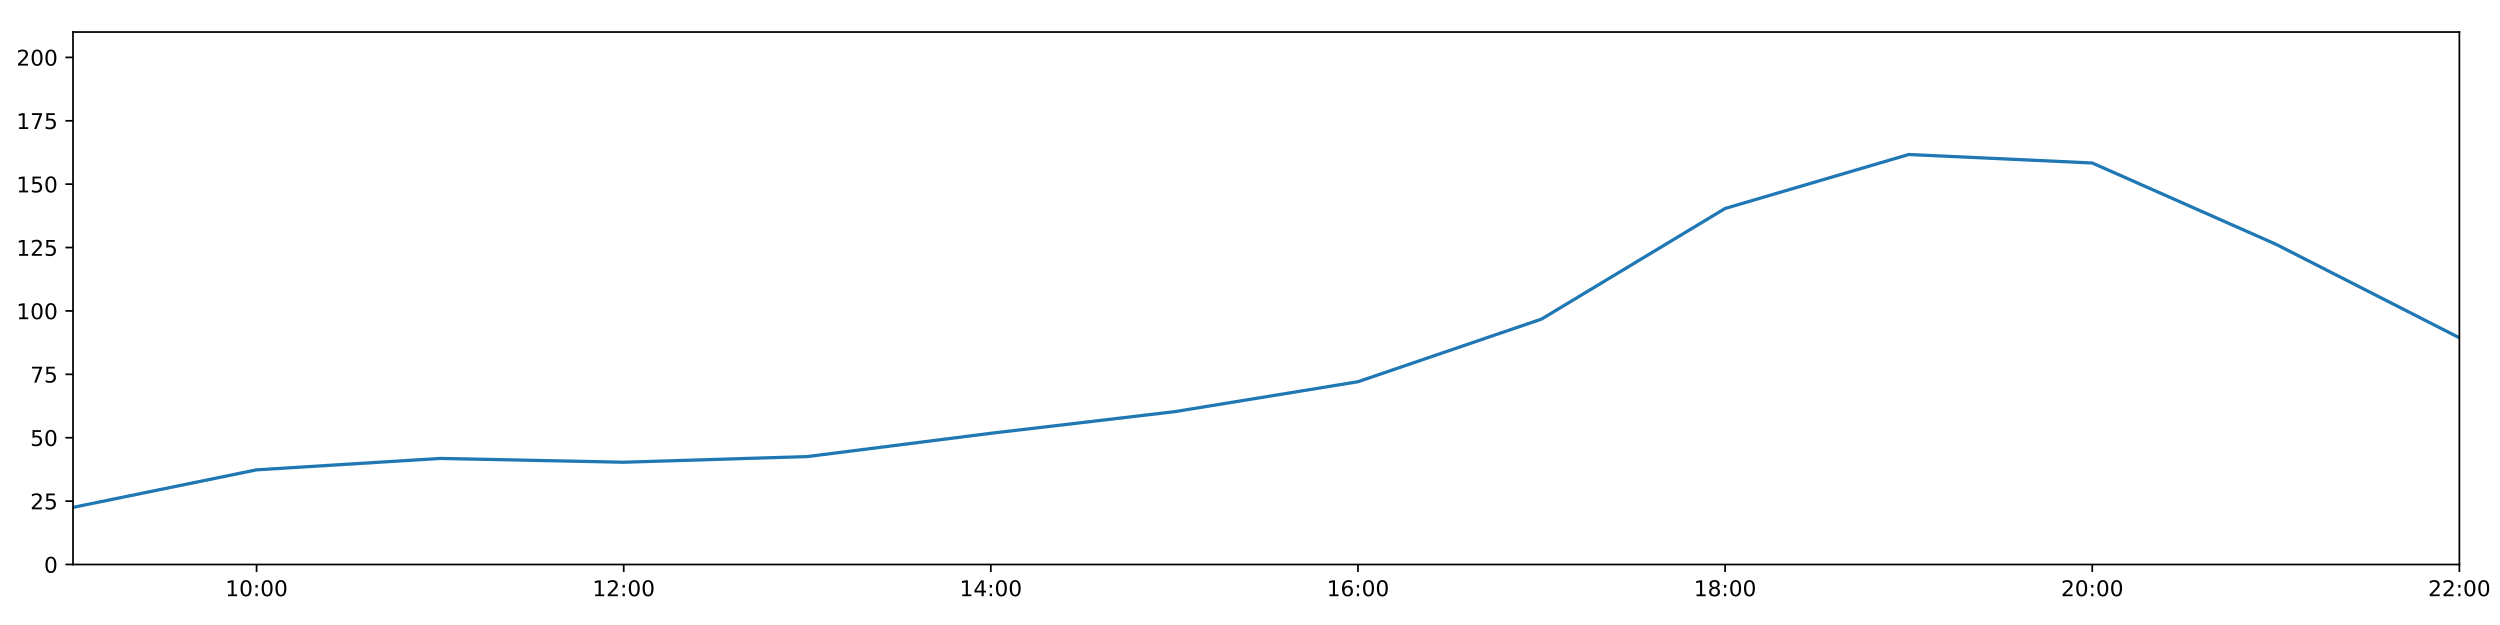
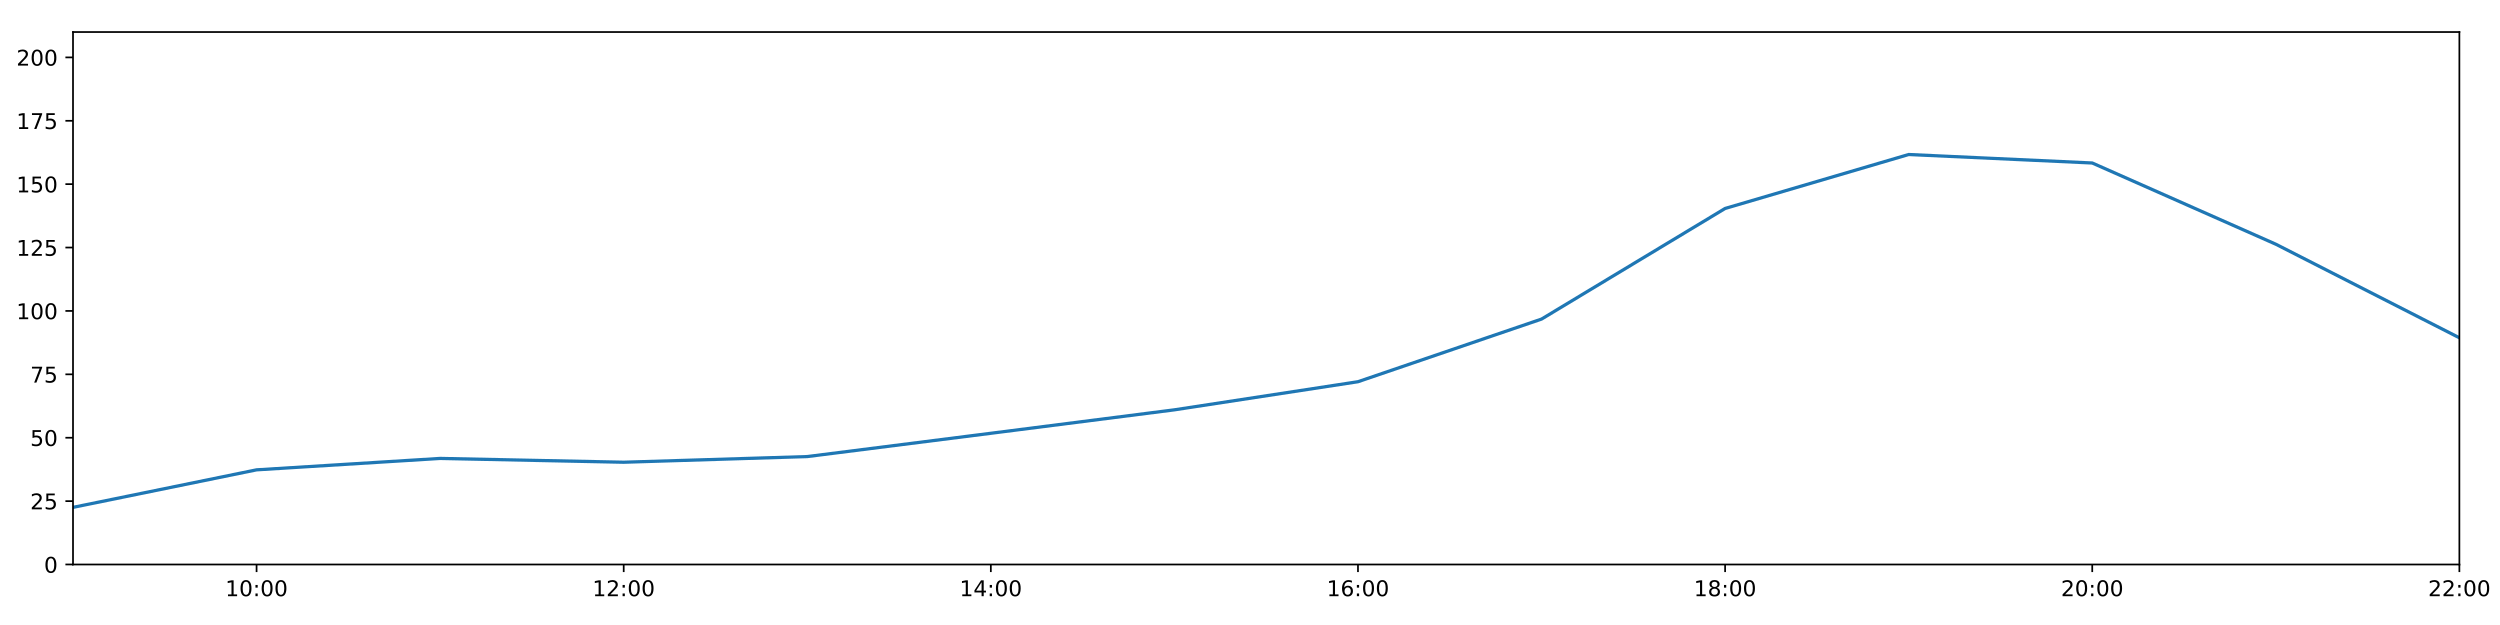
<svg xmlns="http://www.w3.org/2000/svg" xmlns:xlink="http://www.w3.org/1999/xlink" height="288pt" version="1.1" viewBox="0 0 1152 288" width="1152pt">
  <defs>
    <style type="text/css">
*{stroke-linecap:butt;stroke-linejoin:round;}
  </style>
  </defs>
  <g id="figure_1">
    <g id="patch_1">
      <path d="M 0 288  L 1152 288  L 1152 0  L 0 0  z " style="fill:#ffffff;" />
    </g>
    <g id="axes_1">
      <g id="patch_2">
        <path d="M 33.64 260.12  L 1133.28 260.12  L 1133.28 14.76  L 33.64 14.76  z " style="fill:#ffffff;" />
      </g>
      <g id="matplotlib.axis_1">
        <g id="xtick_1">
          <g id="line2d_1">
            <defs>
-               <path d="M 0 0  L 0 3.5  " id="ma4002e9054" style="stroke:#000000;stroke-width:0.8;" />
-             </defs>
-             <g>
-               <use style="stroke:#000000;stroke-width:0.8;" x="118.228" xlink:href="#ma4002e9054" y="260.12" />
+               <path d="M 0 0  L 0 3.5  " id="m8b30d71cc9" style="stroke:#000000;stroke-width:0.8;" />
+             </defs>
+             <g>
+               <use style="stroke:#000000;stroke-width:0.8;" x="118.228" xlink:href="#m8b30d71cc9" y="260.12" />
            </g>
          </g>
          <g id="text_1">
            <defs>
              <path d="M 12.406 8.297  L 28.516 8.297  L 28.516 63.922  L 10.984 60.406  L 10.984 69.391  L 28.422 72.906  L 38.281 72.906  L 38.281 8.297  L 54.391 8.297  L 54.391 0  L 12.406 0  z " id="DejaVuSans-49" />
              <path d="M 31.781 66.406  Q 24.172 66.406 20.328 58.906  Q 16.5 51.422 16.5 36.375  Q 16.5 21.391 20.328 13.891  Q 24.172 6.391 31.781 6.391  Q 39.453 6.391 43.281 13.891  Q 47.125 21.391 47.125 36.375  Q 47.125 51.422 43.281 58.906  Q 39.453 66.406 31.781 66.406  z M 31.781 74.219  Q 44.047 74.219 50.516 64.516  Q 56.984 54.828 56.984 36.375  Q 56.984 17.969 50.516 8.266  Q 44.047 -1.422 31.781 -1.422  Q 19.531 -1.422 13.062 8.266  Q 6.594 17.969 6.594 36.375  Q 6.594 54.828 13.062 64.516  Q 19.531 74.219 31.781 74.219  z " id="DejaVuSans-48" />
              <path d="M 11.719 12.406  L 22.016 12.406  L 22.016 0  L 11.719 0  z M 11.719 51.703  L 22.016 51.703  L 22.016 39.312  L 11.719 39.312  z " id="DejaVuSans-58" />
            </defs>
            <g transform="translate(103.8183 274.7184)scale(0.1 -0.1)">
              <use xlink:href="#DejaVuSans-49" />
              <use x="63.623" xlink:href="#DejaVuSans-48" />
              <use x="127.246" xlink:href="#DejaVuSans-58" />
              <use x="160.938" xlink:href="#DejaVuSans-48" />
              <use x="224.561" xlink:href="#DejaVuSans-48" />
            </g>
          </g>
        </g>
        <g id="xtick_2">
          <g id="line2d_2">
            <g>
-               <use style="stroke:#000000;stroke-width:0.8;" x="287.403" xlink:href="#ma4002e9054" y="260.12" />
+               <use style="stroke:#000000;stroke-width:0.8;" x="287.403" xlink:href="#m8b30d71cc9" y="260.12" />
            </g>
          </g>
          <g id="text_2">
            <defs>
              <path d="M 19.188 8.297  L 53.609 8.297  L 53.609 0  L 7.328 0  L 7.328 8.297  Q 12.938 14.109 22.625 23.891  Q 32.328 33.688 34.812 36.531  Q 39.547 41.844 41.422 45.531  Q 43.312 49.219 43.312 52.781  Q 43.312 58.594 39.234 62.25  Q 35.156 65.922 28.609 65.922  Q 23.969 65.922 18.812 64.312  Q 13.672 62.703 7.812 59.422  L 7.812 69.391  Q 13.766 71.781 18.938 73  Q 24.125 74.219 28.422 74.219  Q 39.75 74.219 46.484 68.547  Q 53.219 62.891 53.219 53.422  Q 53.219 48.922 51.531 44.891  Q 49.859 40.875 45.406 35.406  Q 44.188 33.984 37.641 27.219  Q 31.109 20.453 19.188 8.297  z " id="DejaVuSans-50" />
            </defs>
            <g transform="translate(272.9937 274.7184)scale(0.1 -0.1)">
              <use xlink:href="#DejaVuSans-49" />
              <use x="63.623" xlink:href="#DejaVuSans-50" />
              <use x="127.246" xlink:href="#DejaVuSans-58" />
              <use x="160.938" xlink:href="#DejaVuSans-48" />
              <use x="224.561" xlink:href="#DejaVuSans-48" />
            </g>
          </g>
        </g>
        <g id="xtick_3">
          <g id="line2d_3">
            <g>
-               <use style="stroke:#000000;stroke-width:0.8;" x="456.578" xlink:href="#ma4002e9054" y="260.12" />
+               <use style="stroke:#000000;stroke-width:0.8;" x="456.578" xlink:href="#m8b30d71cc9" y="260.12" />
            </g>
          </g>
          <g id="text_3">
            <defs>
              <path d="M 37.797 64.312  L 12.891 25.391  L 37.797 25.391  z M 35.203 72.906  L 47.609 72.906  L 47.609 25.391  L 58.016 25.391  L 58.016 17.188  L 47.609 17.188  L 47.609 0  L 37.797 0  L 37.797 17.188  L 4.891 17.188  L 4.891 26.703  z " id="DejaVuSans-52" />
            </defs>
            <g transform="translate(442.1691 274.7184)scale(0.1 -0.1)">
              <use xlink:href="#DejaVuSans-49" />
              <use x="63.623" xlink:href="#DejaVuSans-52" />
              <use x="127.246" xlink:href="#DejaVuSans-58" />
              <use x="160.938" xlink:href="#DejaVuSans-48" />
              <use x="224.561" xlink:href="#DejaVuSans-48" />
            </g>
          </g>
        </g>
        <g id="xtick_4">
          <g id="line2d_4">
            <g>
-               <use style="stroke:#000000;stroke-width:0.8;" x="625.754" xlink:href="#ma4002e9054" y="260.12" />
+               <use style="stroke:#000000;stroke-width:0.8;" x="625.754" xlink:href="#m8b30d71cc9" y="260.12" />
            </g>
          </g>
          <g id="text_4">
            <defs>
              <path d="M 33.016 40.375  Q 26.375 40.375 22.484 35.828  Q 18.609 31.297 18.609 23.391  Q 18.609 15.531 22.484 10.953  Q 26.375 6.391 33.016 6.391  Q 39.656 6.391 43.531 10.953  Q 47.406 15.531 47.406 23.391  Q 47.406 31.297 43.531 35.828  Q 39.656 40.375 33.016 40.375  z M 52.594 71.297  L 52.594 62.312  Q 48.875 64.062 45.094 64.984  Q 41.312 65.922 37.594 65.922  Q 27.828 65.922 22.672 59.328  Q 17.531 52.734 16.797 39.406  Q 19.672 43.656 24.016 45.922  Q 28.375 48.188 33.594 48.188  Q 44.578 48.188 50.953 41.516  Q 57.328 34.859 57.328 23.391  Q 57.328 12.156 50.688 5.359  Q 44.047 -1.422 33.016 -1.422  Q 20.359 -1.422 13.672 8.266  Q 6.984 17.969 6.984 36.375  Q 6.984 53.656 15.188 63.938  Q 23.391 74.219 37.203 74.219  Q 40.922 74.219 44.703 73.484  Q 48.484 72.75 52.594 71.297  z " id="DejaVuSans-54" />
            </defs>
            <g transform="translate(611.3445 274.7184)scale(0.1 -0.1)">
              <use xlink:href="#DejaVuSans-49" />
              <use x="63.623" xlink:href="#DejaVuSans-54" />
              <use x="127.246" xlink:href="#DejaVuSans-58" />
              <use x="160.938" xlink:href="#DejaVuSans-48" />
              <use x="224.561" xlink:href="#DejaVuSans-48" />
            </g>
          </g>
        </g>
        <g id="xtick_5">
          <g id="line2d_5">
            <g>
-               <use style="stroke:#000000;stroke-width:0.8;" x="794.929" xlink:href="#ma4002e9054" y="260.12" />
+               <use style="stroke:#000000;stroke-width:0.8;" x="794.929" xlink:href="#m8b30d71cc9" y="260.12" />
            </g>
          </g>
          <g id="text_5">
            <defs>
              <path d="M 31.781 34.625  Q 24.75 34.625 20.719 30.859  Q 16.703 27.094 16.703 20.516  Q 16.703 13.922 20.719 10.156  Q 24.75 6.391 31.781 6.391  Q 38.812 6.391 42.859 10.172  Q 46.922 13.969 46.922 20.516  Q 46.922 27.094 42.891 30.859  Q 38.875 34.625 31.781 34.625  z M 21.922 38.812  Q 15.578 40.375 12.031 44.719  Q 8.5 49.078 8.5 55.328  Q 8.5 64.062 14.719 69.141  Q 20.953 74.219 31.781 74.219  Q 42.672 74.219 48.875 69.141  Q 55.078 64.062 55.078 55.328  Q 55.078 49.078 51.531 44.719  Q 48 40.375 41.703 38.812  Q 48.828 37.156 52.797 32.312  Q 56.781 27.484 56.781 20.516  Q 56.781 9.906 50.312 4.234  Q 43.844 -1.422 31.781 -1.422  Q 19.734 -1.422 13.25 4.234  Q 6.781 9.906 6.781 20.516  Q 6.781 27.484 10.781 32.312  Q 14.797 37.156 21.922 38.812  z M 18.312 54.391  Q 18.312 48.734 21.844 45.562  Q 25.391 42.391 31.781 42.391  Q 38.141 42.391 41.719 45.562  Q 45.312 48.734 45.312 54.391  Q 45.312 60.062 41.719 63.234  Q 38.141 66.406 31.781 66.406  Q 25.391 66.406 21.844 63.234  Q 18.312 60.062 18.312 54.391  z " id="DejaVuSans-56" />
            </defs>
            <g transform="translate(780.5199 274.7184)scale(0.1 -0.1)">
              <use xlink:href="#DejaVuSans-49" />
              <use x="63.623" xlink:href="#DejaVuSans-56" />
              <use x="127.246" xlink:href="#DejaVuSans-58" />
              <use x="160.938" xlink:href="#DejaVuSans-48" />
              <use x="224.561" xlink:href="#DejaVuSans-48" />
            </g>
          </g>
        </g>
        <g id="xtick_6">
          <g id="line2d_6">
            <g>
-               <use style="stroke:#000000;stroke-width:0.8;" x="964.105" xlink:href="#ma4002e9054" y="260.12" />
+               <use style="stroke:#000000;stroke-width:0.8;" x="964.105" xlink:href="#m8b30d71cc9" y="260.12" />
            </g>
          </g>
          <g id="text_6">
            <g transform="translate(949.6952 274.7184)scale(0.1 -0.1)">
              <use xlink:href="#DejaVuSans-50" />
              <use x="63.623" xlink:href="#DejaVuSans-48" />
              <use x="127.246" xlink:href="#DejaVuSans-58" />
              <use x="160.938" xlink:href="#DejaVuSans-48" />
              <use x="224.561" xlink:href="#DejaVuSans-48" />
            </g>
          </g>
        </g>
        <g id="xtick_7">
          <g id="line2d_7">
            <g>
-               <use style="stroke:#000000;stroke-width:0.8;" x="1133.28" xlink:href="#ma4002e9054" y="260.12" />
+               <use style="stroke:#000000;stroke-width:0.8;" x="1133.28" xlink:href="#m8b30d71cc9" y="260.12" />
            </g>
          </g>
          <g id="text_7">
            <g transform="translate(1118.871 274.7184)scale(0.1 -0.1)">
              <use xlink:href="#DejaVuSans-50" />
              <use x="63.623" xlink:href="#DejaVuSans-50" />
              <use x="127.246" xlink:href="#DejaVuSans-58" />
              <use x="160.938" xlink:href="#DejaVuSans-48" />
              <use x="224.561" xlink:href="#DejaVuSans-48" />
            </g>
          </g>
        </g>
      </g>
      <g id="matplotlib.axis_2">
        <g id="ytick_1">
          <g id="line2d_8">
            <defs>
-               <path d="M 0 0  L -3.5 0  " id="m7db8543d1f" style="stroke:#000000;stroke-width:0.8;" />
-             </defs>
-             <g>
-               <use style="stroke:#000000;stroke-width:0.8;" x="33.64" xlink:href="#m7db8543d1f" y="260.12" />
+               <path d="M 0 0  L -3.5 0  " id="m30fdabe6cb" style="stroke:#000000;stroke-width:0.8;" />
+             </defs>
+             <g>
+               <use style="stroke:#000000;stroke-width:0.8;" x="33.64" xlink:href="#m30fdabe6cb" y="260.12" />
            </g>
          </g>
          <g id="text_8">
            <g transform="translate(20.2775 263.9192)scale(0.1 -0.1)">
              <use xlink:href="#DejaVuSans-48" />
            </g>
          </g>
        </g>
        <g id="ytick_2">
          <g id="line2d_9">
            <g>
-               <use style="stroke:#000000;stroke-width:0.8;" x="33.64" xlink:href="#m7db8543d1f" y="230.91" />
+               <use style="stroke:#000000;stroke-width:0.8;" x="33.64" xlink:href="#m30fdabe6cb" y="230.91" />
            </g>
          </g>
          <g id="text_9">
            <defs>
              <path d="M 10.797 72.906  L 49.516 72.906  L 49.516 64.594  L 19.828 64.594  L 19.828 46.734  Q 21.969 47.469 24.109 47.828  Q 26.266 48.188 28.422 48.188  Q 40.625 48.188 47.75 41.5  Q 54.891 34.812 54.891 23.391  Q 54.891 11.625 47.562 5.094  Q 40.234 -1.422 26.906 -1.422  Q 22.312 -1.422 17.547 -0.641  Q 12.797 0.141 7.719 1.703  L 7.719 11.625  Q 12.109 9.234 16.797 8.062  Q 21.484 6.891 26.703 6.891  Q 35.156 6.891 40.078 11.328  Q 45.016 15.766 45.016 23.391  Q 45.016 31 40.078 35.438  Q 35.156 39.891 26.703 39.891  Q 22.75 39.891 18.812 39.016  Q 14.891 38.141 10.797 36.281  z " id="DejaVuSans-53" />
            </defs>
            <g transform="translate(13.915 234.7097)scale(0.1 -0.1)">
              <use xlink:href="#DejaVuSans-50" />
              <use x="63.623" xlink:href="#DejaVuSans-53" />
            </g>
          </g>
        </g>
        <g id="ytick_3">
          <g id="line2d_10">
            <g>
-               <use style="stroke:#000000;stroke-width:0.8;" x="33.64" xlink:href="#m7db8543d1f" y="201.701" />
+               <use style="stroke:#000000;stroke-width:0.8;" x="33.64" xlink:href="#m30fdabe6cb" y="201.701" />
            </g>
          </g>
          <g id="text_10">
            <g transform="translate(13.915 205.5002)scale(0.1 -0.1)">
              <use xlink:href="#DejaVuSans-53" />
              <use x="63.623" xlink:href="#DejaVuSans-48" />
            </g>
          </g>
        </g>
        <g id="ytick_4">
          <g id="line2d_11">
            <g>
-               <use style="stroke:#000000;stroke-width:0.8;" x="33.64" xlink:href="#m7db8543d1f" y="172.491" />
+               <use style="stroke:#000000;stroke-width:0.8;" x="33.64" xlink:href="#m30fdabe6cb" y="172.491" />
            </g>
          </g>
          <g id="text_11">
            <defs>
              <path d="M 8.203 72.906  L 55.078 72.906  L 55.078 68.703  L 28.609 0  L 18.312 0  L 43.219 64.594  L 8.203 64.594  z " id="DejaVuSans-55" />
            </defs>
            <g transform="translate(13.915 176.2906)scale(0.1 -0.1)">
              <use xlink:href="#DejaVuSans-55" />
              <use x="63.623" xlink:href="#DejaVuSans-53" />
            </g>
          </g>
        </g>
        <g id="ytick_5">
          <g id="line2d_12">
            <g>
-               <use style="stroke:#000000;stroke-width:0.8;" x="33.64" xlink:href="#m7db8543d1f" y="143.282" />
+               <use style="stroke:#000000;stroke-width:0.8;" x="33.64" xlink:href="#m30fdabe6cb" y="143.282" />
            </g>
          </g>
          <g id="text_12">
            <g transform="translate(7.5525 147.0811)scale(0.1 -0.1)">
              <use xlink:href="#DejaVuSans-49" />
              <use x="63.623" xlink:href="#DejaVuSans-48" />
              <use x="127.246" xlink:href="#DejaVuSans-48" />
            </g>
          </g>
        </g>
        <g id="ytick_6">
          <g id="line2d_13">
            <g>
-               <use style="stroke:#000000;stroke-width:0.8;" x="33.64" xlink:href="#m7db8543d1f" y="114.072" />
+               <use style="stroke:#000000;stroke-width:0.8;" x="33.64" xlink:href="#m30fdabe6cb" y="114.072" />
            </g>
          </g>
          <g id="text_13">
            <g transform="translate(7.5525 117.8716)scale(0.1 -0.1)">
              <use xlink:href="#DejaVuSans-49" />
              <use x="63.623" xlink:href="#DejaVuSans-50" />
              <use x="127.246" xlink:href="#DejaVuSans-53" />
            </g>
          </g>
        </g>
        <g id="ytick_7">
          <g id="line2d_14">
            <g>
-               <use style="stroke:#000000;stroke-width:0.8;" x="33.64" xlink:href="#m7db8543d1f" y="84.863" />
+               <use style="stroke:#000000;stroke-width:0.8;" x="33.64" xlink:href="#m30fdabe6cb" y="84.863" />
            </g>
          </g>
          <g id="text_14">
            <g transform="translate(7.5525 88.66208)scale(0.1 -0.1)">
              <use xlink:href="#DejaVuSans-49" />
              <use x="63.623" xlink:href="#DejaVuSans-53" />
              <use x="127.246" xlink:href="#DejaVuSans-48" />
            </g>
          </g>
        </g>
        <g id="ytick_8">
          <g id="line2d_15">
            <g>
-               <use style="stroke:#000000;stroke-width:0.8;" x="33.64" xlink:href="#m7db8543d1f" y="55.653" />
+               <use style="stroke:#000000;stroke-width:0.8;" x="33.64" xlink:href="#m30fdabe6cb" y="55.653" />
            </g>
          </g>
          <g id="text_15">
            <g transform="translate(7.5525 59.45255)scale(0.1 -0.1)">
              <use xlink:href="#DejaVuSans-49" />
              <use x="63.623" xlink:href="#DejaVuSans-55" />
              <use x="127.246" xlink:href="#DejaVuSans-53" />
            </g>
          </g>
        </g>
        <g id="ytick_9">
          <g id="line2d_16">
            <g>
-               <use style="stroke:#000000;stroke-width:0.8;" x="33.64" xlink:href="#m7db8543d1f" y="26.444" />
+               <use style="stroke:#000000;stroke-width:0.8;" x="33.64" xlink:href="#m30fdabe6cb" y="26.444" />
            </g>
          </g>
          <g id="text_16">
            <g transform="translate(7.5525 30.24303)scale(0.1 -0.1)">
              <use xlink:href="#DejaVuSans-50" />
              <use x="63.623" xlink:href="#DejaVuSans-48" />
              <use x="127.246" xlink:href="#DejaVuSans-48" />
            </g>
          </g>
        </g>
      </g>
      <g id="line2d_17">
-         <path clip-path="url(#p01e080e7b0)" d="M 33.64 233.792  L 118.228 216.5  L 202.815 211.243  L 287.403 212.995  L 371.991 210.386  L 456.578 199.656  L 541.166 189.703  L 625.754 175.895  L 710.342 147.03  L 794.929 96.06  L 879.517 71.198  L 964.105 75.109  L 1048.692 112.532  L 1133.28 155.647  " style="fill:none;stroke:#1f77b4;stroke-linecap:square;stroke-width:1.5;" />
+         <path clip-path="url(#p859295349b)" d="M 33.64 233.792  L 118.228 216.5  L 202.815 211.243  L 287.403 212.995  L 371.991 210.386  L 456.578 199.656  L 541.166 188.849  L 625.754 175.895  L 710.342 147.03  L 794.929 96.06  L 879.517 71.198  L 964.105 75.109  L 1048.692 112.532  L 1133.28 155.647  " style="fill:none;stroke:#1f77b4;stroke-linecap:square;stroke-width:1.5;" />
      </g>
      <g id="patch_3">
        <path d="M 33.64 260.12  L 33.64 14.76  " style="fill:none;stroke:#000000;stroke-linecap:square;stroke-linejoin:miter;stroke-width:0.8;" />
      </g>
      <g id="patch_4">
        <path d="M 1133.28 260.12  L 1133.28 14.76  " style="fill:none;stroke:#000000;stroke-linecap:square;stroke-linejoin:miter;stroke-width:0.8;" />
      </g>
      <g id="patch_5">
        <path d="M 33.64 260.12  L 1133.28 260.12  " style="fill:none;stroke:#000000;stroke-linecap:square;stroke-linejoin:miter;stroke-width:0.8;" />
      </g>
      <g id="patch_6">
        <path d="M 33.64 14.76  L 1133.28 14.76  " style="fill:none;stroke:#000000;stroke-linecap:square;stroke-linejoin:miter;stroke-width:0.8;" />
      </g>
    </g>
  </g>
  <defs>
-     <clipPath id="p01e080e7b0">
+     <clipPath id="p859295349b">
      <rect height="245.36" width="1099.64" x="33.64" y="14.76" />
    </clipPath>
  </defs>
</svg>
